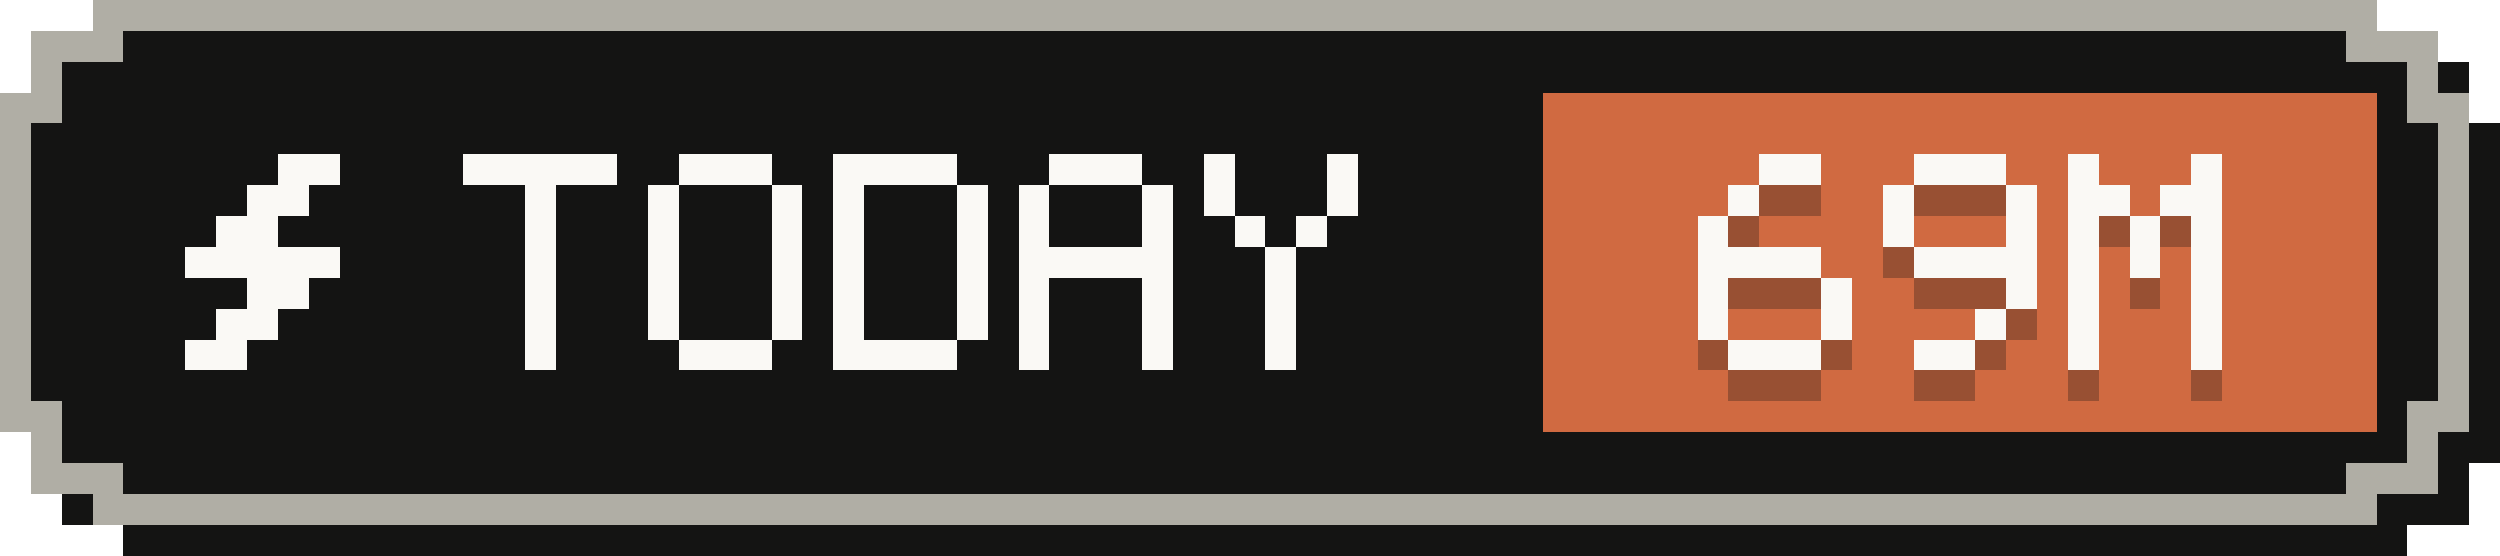
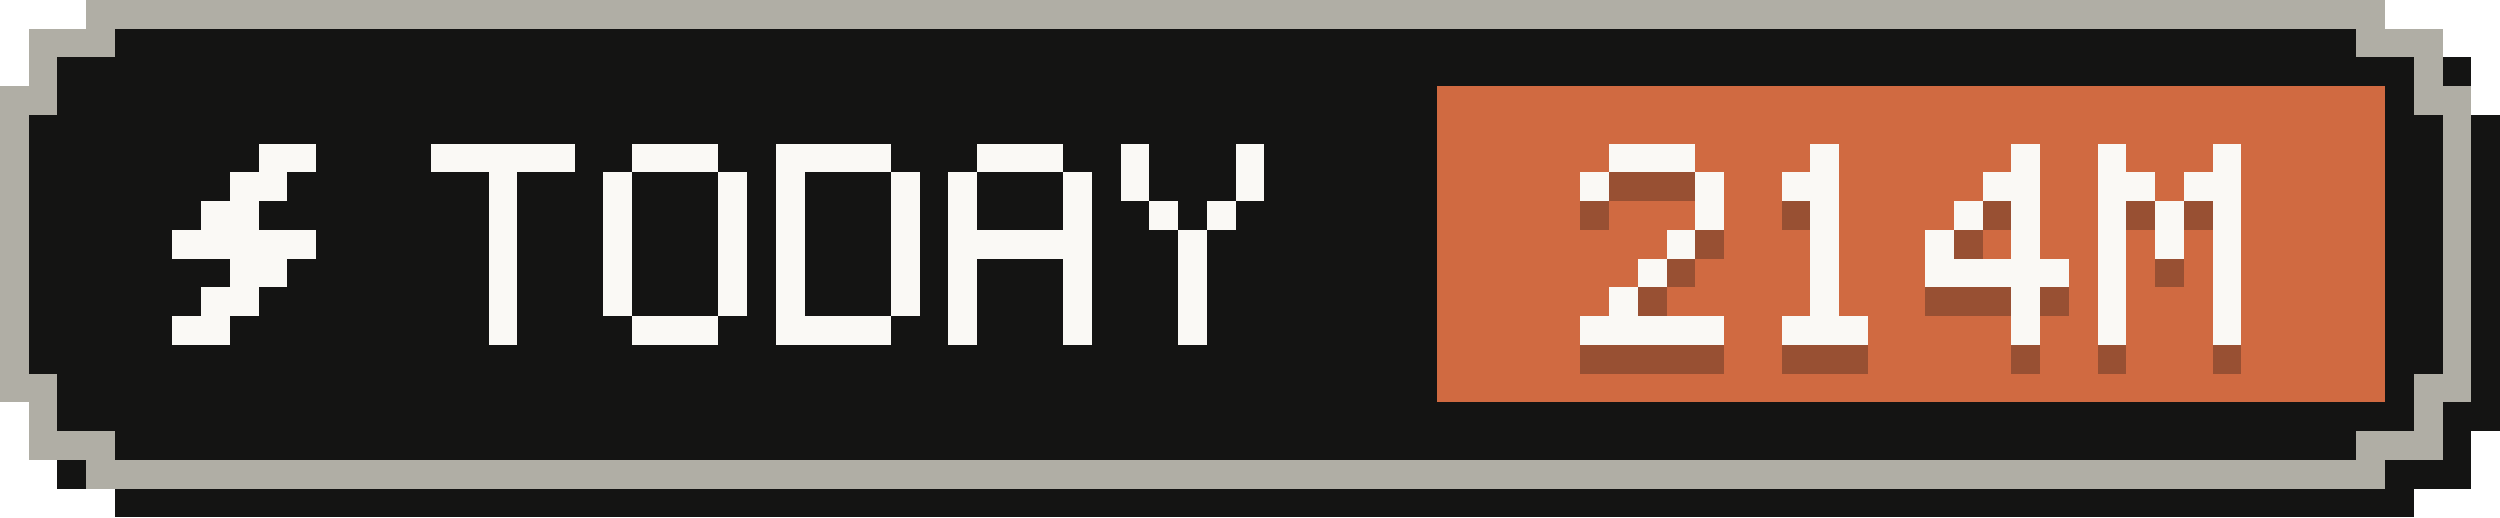
- <svg xmlns="http://www.w3.org/2000/svg" width="81" height="18" viewBox="0 0 81 18" role="img" aria-label="Tokens today: 69M">
+ <svg xmlns="http://www.w3.org/2000/svg" width="87" height="18" viewBox="0 0 87 18" role="img" aria-label="Tokens today: 214M">
  <g shape-rendering="crispEdges">
-     <path fill="#141413" d="M4,1 H78 V2 H80 V4 H81 V15 H80 V17 H78 V18 H4 V17 H2 V15 H1 V4 H2 V2 H4 Z" />
-     <path fill="#b0aea5" d="M3,0 H77 V1 H79 V3 H80 V14 H79 V16 H77 V17 H3 V16 H1 V14 H0 V3 H1 V1 H3 Z" />
-     <path fill="#141413" d="M4,1 H76 V2 H78 V4 H79 V13 H78 V15 H76 V16 H4 V15 H2 V13 H1 V4 H2 V2 H4 Z" />
-     <rect fill="#d06a41" x="50" y="3" width="27" height="11" />
+     <path fill="#141413" d="M4,1 H84 V2 H86 V4 H87 V15 H86 V17 H84 V18 H4 V17 H2 V15 H1 V4 H2 V2 H4 Z" />
+     <path fill="#b0aea5" d="M3,0 H83 V1 H85 V3 H86 V14 H85 V16 H83 V17 H3 V16 H1 V14 H0 V3 H1 V1 H3 Z" />
+     <path fill="#141413" d="M4,1 H82 V2 H84 V4 H85 V13 H84 V15 H82 V16 H4 V15 H2 V13 H1 V4 H2 V2 H4 Z" />
+     <rect fill="#d06a41" x="50" y="3" width="33" height="11" />
    <g fill="#faf9f5">
      <rect x="9" y="5" width="2" height="1" />
      <rect x="8" y="6" width="2" height="1" />
      <rect x="7" y="7" width="2" height="1" />
      <rect x="6" y="8" width="5" height="1" />
      <rect x="8" y="9" width="2" height="1" />
      <rect x="7" y="10" width="2" height="1" />
      <rect x="6" y="11" width="2" height="1" />
    </g>
    <g fill="#faf9f5">
      <rect x="15" y="5" width="5" height="1" />
      <rect x="17" y="6" width="1" height="1" />
      <rect x="17" y="7" width="1" height="1" />
      <rect x="17" y="8" width="1" height="1" />
      <rect x="17" y="9" width="1" height="1" />
      <rect x="17" y="10" width="1" height="1" />
      <rect x="17" y="11" width="1" height="1" />
      <rect x="22" y="5" width="3" height="1" />
      <rect x="21" y="6" width="1" height="1" />
      <rect x="25" y="6" width="1" height="1" />
      <rect x="21" y="7" width="1" height="1" />
      <rect x="25" y="7" width="1" height="1" />
      <rect x="21" y="8" width="1" height="1" />
      <rect x="25" y="8" width="1" height="1" />
      <rect x="21" y="9" width="1" height="1" />
      <rect x="25" y="9" width="1" height="1" />
      <rect x="21" y="10" width="1" height="1" />
      <rect x="25" y="10" width="1" height="1" />
      <rect x="22" y="11" width="3" height="1" />
      <rect x="27" y="5" width="4" height="1" />
      <rect x="27" y="6" width="1" height="1" />
      <rect x="31" y="6" width="1" height="1" />
      <rect x="27" y="7" width="1" height="1" />
      <rect x="31" y="7" width="1" height="1" />
      <rect x="27" y="8" width="1" height="1" />
      <rect x="31" y="8" width="1" height="1" />
      <rect x="27" y="9" width="1" height="1" />
      <rect x="31" y="9" width="1" height="1" />
      <rect x="27" y="10" width="1" height="1" />
      <rect x="31" y="10" width="1" height="1" />
      <rect x="27" y="11" width="4" height="1" />
      <rect x="34" y="5" width="3" height="1" />
      <rect x="33" y="6" width="1" height="1" />
      <rect x="37" y="6" width="1" height="1" />
      <rect x="33" y="7" width="1" height="1" />
      <rect x="37" y="7" width="1" height="1" />
      <rect x="33" y="8" width="5" height="1" />
      <rect x="33" y="9" width="1" height="1" />
      <rect x="37" y="9" width="1" height="1" />
      <rect x="33" y="10" width="1" height="1" />
      <rect x="37" y="10" width="1" height="1" />
      <rect x="33" y="11" width="1" height="1" />
      <rect x="37" y="11" width="1" height="1" />
      <rect x="39" y="5" width="1" height="1" />
      <rect x="43" y="5" width="1" height="1" />
      <rect x="39" y="6" width="1" height="1" />
      <rect x="43" y="6" width="1" height="1" />
      <rect x="40" y="7" width="1" height="1" />
      <rect x="42" y="7" width="1" height="1" />
      <rect x="41" y="8" width="1" height="1" />
      <rect x="41" y="9" width="1" height="1" />
      <rect x="41" y="10" width="1" height="1" />
      <rect x="41" y="11" width="1" height="1" />
    </g>
    <g fill="#141413" fill-opacity=".3">
-       <rect x="57" y="6" width="2" height="1" />
-       <rect x="56" y="7" width="1" height="1" />
-       <rect x="55" y="8" width="1" height="1" />
-       <rect x="55" y="9" width="4" height="1" />
-       <rect x="55" y="10" width="1" height="1" />
-       <rect x="59" y="10" width="1" height="1" />
-       <rect x="55" y="11" width="1" height="1" />
-       <rect x="59" y="11" width="1" height="1" />
-       <rect x="56" y="12" width="3" height="1" />
-       <rect x="62" y="6" width="3" height="1" />
-       <rect x="61" y="7" width="1" height="1" />
-       <rect x="65" y="7" width="1" height="1" />
-       <rect x="61" y="8" width="1" height="1" />
-       <rect x="65" y="8" width="1" height="1" />
-       <rect x="62" y="9" width="4" height="1" />
-       <rect x="65" y="10" width="1" height="1" />
-       <rect x="64" y="11" width="1" height="1" />
-       <rect x="62" y="12" width="2" height="1" />
-       <rect x="67" y="6" width="1" height="1" />
-       <rect x="71" y="6" width="1" height="1" />
-       <rect x="67" y="7" width="2" height="1" />
-       <rect x="70" y="7" width="2" height="1" />
-       <rect x="67" y="8" width="1" height="1" />
-       <rect x="69" y="8" width="1" height="1" />
-       <rect x="71" y="8" width="1" height="1" />
+       <rect x="56" y="6" width="3" height="1" />
+       <rect x="55" y="7" width="1" height="1" />
+       <rect x="59" y="7" width="1" height="1" />
+       <rect x="59" y="8" width="1" height="1" />
+       <rect x="58" y="9" width="1" height="1" />
+       <rect x="57" y="10" width="1" height="1" />
+       <rect x="56" y="11" width="1" height="1" />
+       <rect x="55" y="12" width="5" height="1" />
+       <rect x="63" y="6" width="1" height="1" />
+       <rect x="62" y="7" width="2" height="1" />
+       <rect x="63" y="8" width="1" height="1" />
+       <rect x="63" y="9" width="1" height="1" />
+       <rect x="63" y="10" width="1" height="1" />
+       <rect x="63" y="11" width="1" height="1" />
+       <rect x="62" y="12" width="3" height="1" />
+       <rect x="70" y="6" width="1" height="1" />
+       <rect x="69" y="7" width="2" height="1" />
+       <rect x="68" y="8" width="1" height="1" />
+       <rect x="70" y="8" width="1" height="1" />
      <rect x="67" y="9" width="1" height="1" />
-       <rect x="69" y="9" width="1" height="1" />
-       <rect x="71" y="9" width="1" height="1" />
-       <rect x="67" y="10" width="1" height="1" />
-       <rect x="71" y="10" width="1" height="1" />
-       <rect x="67" y="11" width="1" height="1" />
-       <rect x="71" y="11" width="1" height="1" />
-       <rect x="67" y="12" width="1" height="1" />
-       <rect x="71" y="12" width="1" height="1" />
+       <rect x="70" y="9" width="1" height="1" />
+       <rect x="67" y="10" width="5" height="1" />
+       <rect x="70" y="11" width="1" height="1" />
+       <rect x="70" y="12" width="1" height="1" />
+       <rect x="73" y="6" width="1" height="1" />
+       <rect x="77" y="6" width="1" height="1" />
+       <rect x="73" y="7" width="2" height="1" />
+       <rect x="76" y="7" width="2" height="1" />
+       <rect x="73" y="8" width="1" height="1" />
+       <rect x="75" y="8" width="1" height="1" />
+       <rect x="77" y="8" width="1" height="1" />
+       <rect x="73" y="9" width="1" height="1" />
+       <rect x="75" y="9" width="1" height="1" />
+       <rect x="77" y="9" width="1" height="1" />
+       <rect x="73" y="10" width="1" height="1" />
+       <rect x="77" y="10" width="1" height="1" />
+       <rect x="73" y="11" width="1" height="1" />
+       <rect x="77" y="11" width="1" height="1" />
+       <rect x="73" y="12" width="1" height="1" />
+       <rect x="77" y="12" width="1" height="1" />
    </g>
    <g fill="#faf9f5">
-       <rect x="57" y="5" width="2" height="1" />
-       <rect x="56" y="6" width="1" height="1" />
-       <rect x="55" y="7" width="1" height="1" />
-       <rect x="55" y="8" width="4" height="1" />
-       <rect x="55" y="9" width="1" height="1" />
-       <rect x="59" y="9" width="1" height="1" />
-       <rect x="55" y="10" width="1" height="1" />
-       <rect x="59" y="10" width="1" height="1" />
-       <rect x="56" y="11" width="3" height="1" />
-       <rect x="62" y="5" width="3" height="1" />
-       <rect x="61" y="6" width="1" height="1" />
-       <rect x="65" y="6" width="1" height="1" />
-       <rect x="61" y="7" width="1" height="1" />
-       <rect x="65" y="7" width="1" height="1" />
-       <rect x="62" y="8" width="4" height="1" />
-       <rect x="65" y="9" width="1" height="1" />
-       <rect x="64" y="10" width="1" height="1" />
-       <rect x="62" y="11" width="2" height="1" />
-       <rect x="67" y="5" width="1" height="1" />
-       <rect x="71" y="5" width="1" height="1" />
-       <rect x="67" y="6" width="2" height="1" />
-       <rect x="70" y="6" width="2" height="1" />
-       <rect x="67" y="7" width="1" height="1" />
-       <rect x="69" y="7" width="1" height="1" />
-       <rect x="71" y="7" width="1" height="1" />
+       <rect x="56" y="5" width="3" height="1" />
+       <rect x="55" y="6" width="1" height="1" />
+       <rect x="59" y="6" width="1" height="1" />
+       <rect x="59" y="7" width="1" height="1" />
+       <rect x="58" y="8" width="1" height="1" />
+       <rect x="57" y="9" width="1" height="1" />
+       <rect x="56" y="10" width="1" height="1" />
+       <rect x="55" y="11" width="5" height="1" />
+       <rect x="63" y="5" width="1" height="1" />
+       <rect x="62" y="6" width="2" height="1" />
+       <rect x="63" y="7" width="1" height="1" />
+       <rect x="63" y="8" width="1" height="1" />
+       <rect x="63" y="9" width="1" height="1" />
+       <rect x="63" y="10" width="1" height="1" />
+       <rect x="62" y="11" width="3" height="1" />
+       <rect x="70" y="5" width="1" height="1" />
+       <rect x="69" y="6" width="2" height="1" />
+       <rect x="68" y="7" width="1" height="1" />
+       <rect x="70" y="7" width="1" height="1" />
      <rect x="67" y="8" width="1" height="1" />
-       <rect x="69" y="8" width="1" height="1" />
-       <rect x="71" y="8" width="1" height="1" />
-       <rect x="67" y="9" width="1" height="1" />
-       <rect x="71" y="9" width="1" height="1" />
-       <rect x="67" y="10" width="1" height="1" />
-       <rect x="71" y="10" width="1" height="1" />
-       <rect x="67" y="11" width="1" height="1" />
-       <rect x="71" y="11" width="1" height="1" />
+       <rect x="70" y="8" width="1" height="1" />
+       <rect x="67" y="9" width="5" height="1" />
+       <rect x="70" y="10" width="1" height="1" />
+       <rect x="70" y="11" width="1" height="1" />
+       <rect x="73" y="5" width="1" height="1" />
+       <rect x="77" y="5" width="1" height="1" />
+       <rect x="73" y="6" width="2" height="1" />
+       <rect x="76" y="6" width="2" height="1" />
+       <rect x="73" y="7" width="1" height="1" />
+       <rect x="75" y="7" width="1" height="1" />
+       <rect x="77" y="7" width="1" height="1" />
+       <rect x="73" y="8" width="1" height="1" />
+       <rect x="75" y="8" width="1" height="1" />
+       <rect x="77" y="8" width="1" height="1" />
+       <rect x="73" y="9" width="1" height="1" />
+       <rect x="77" y="9" width="1" height="1" />
+       <rect x="73" y="10" width="1" height="1" />
+       <rect x="77" y="10" width="1" height="1" />
+       <rect x="73" y="11" width="1" height="1" />
+       <rect x="77" y="11" width="1" height="1" />
    </g>
  </g>
</svg>
